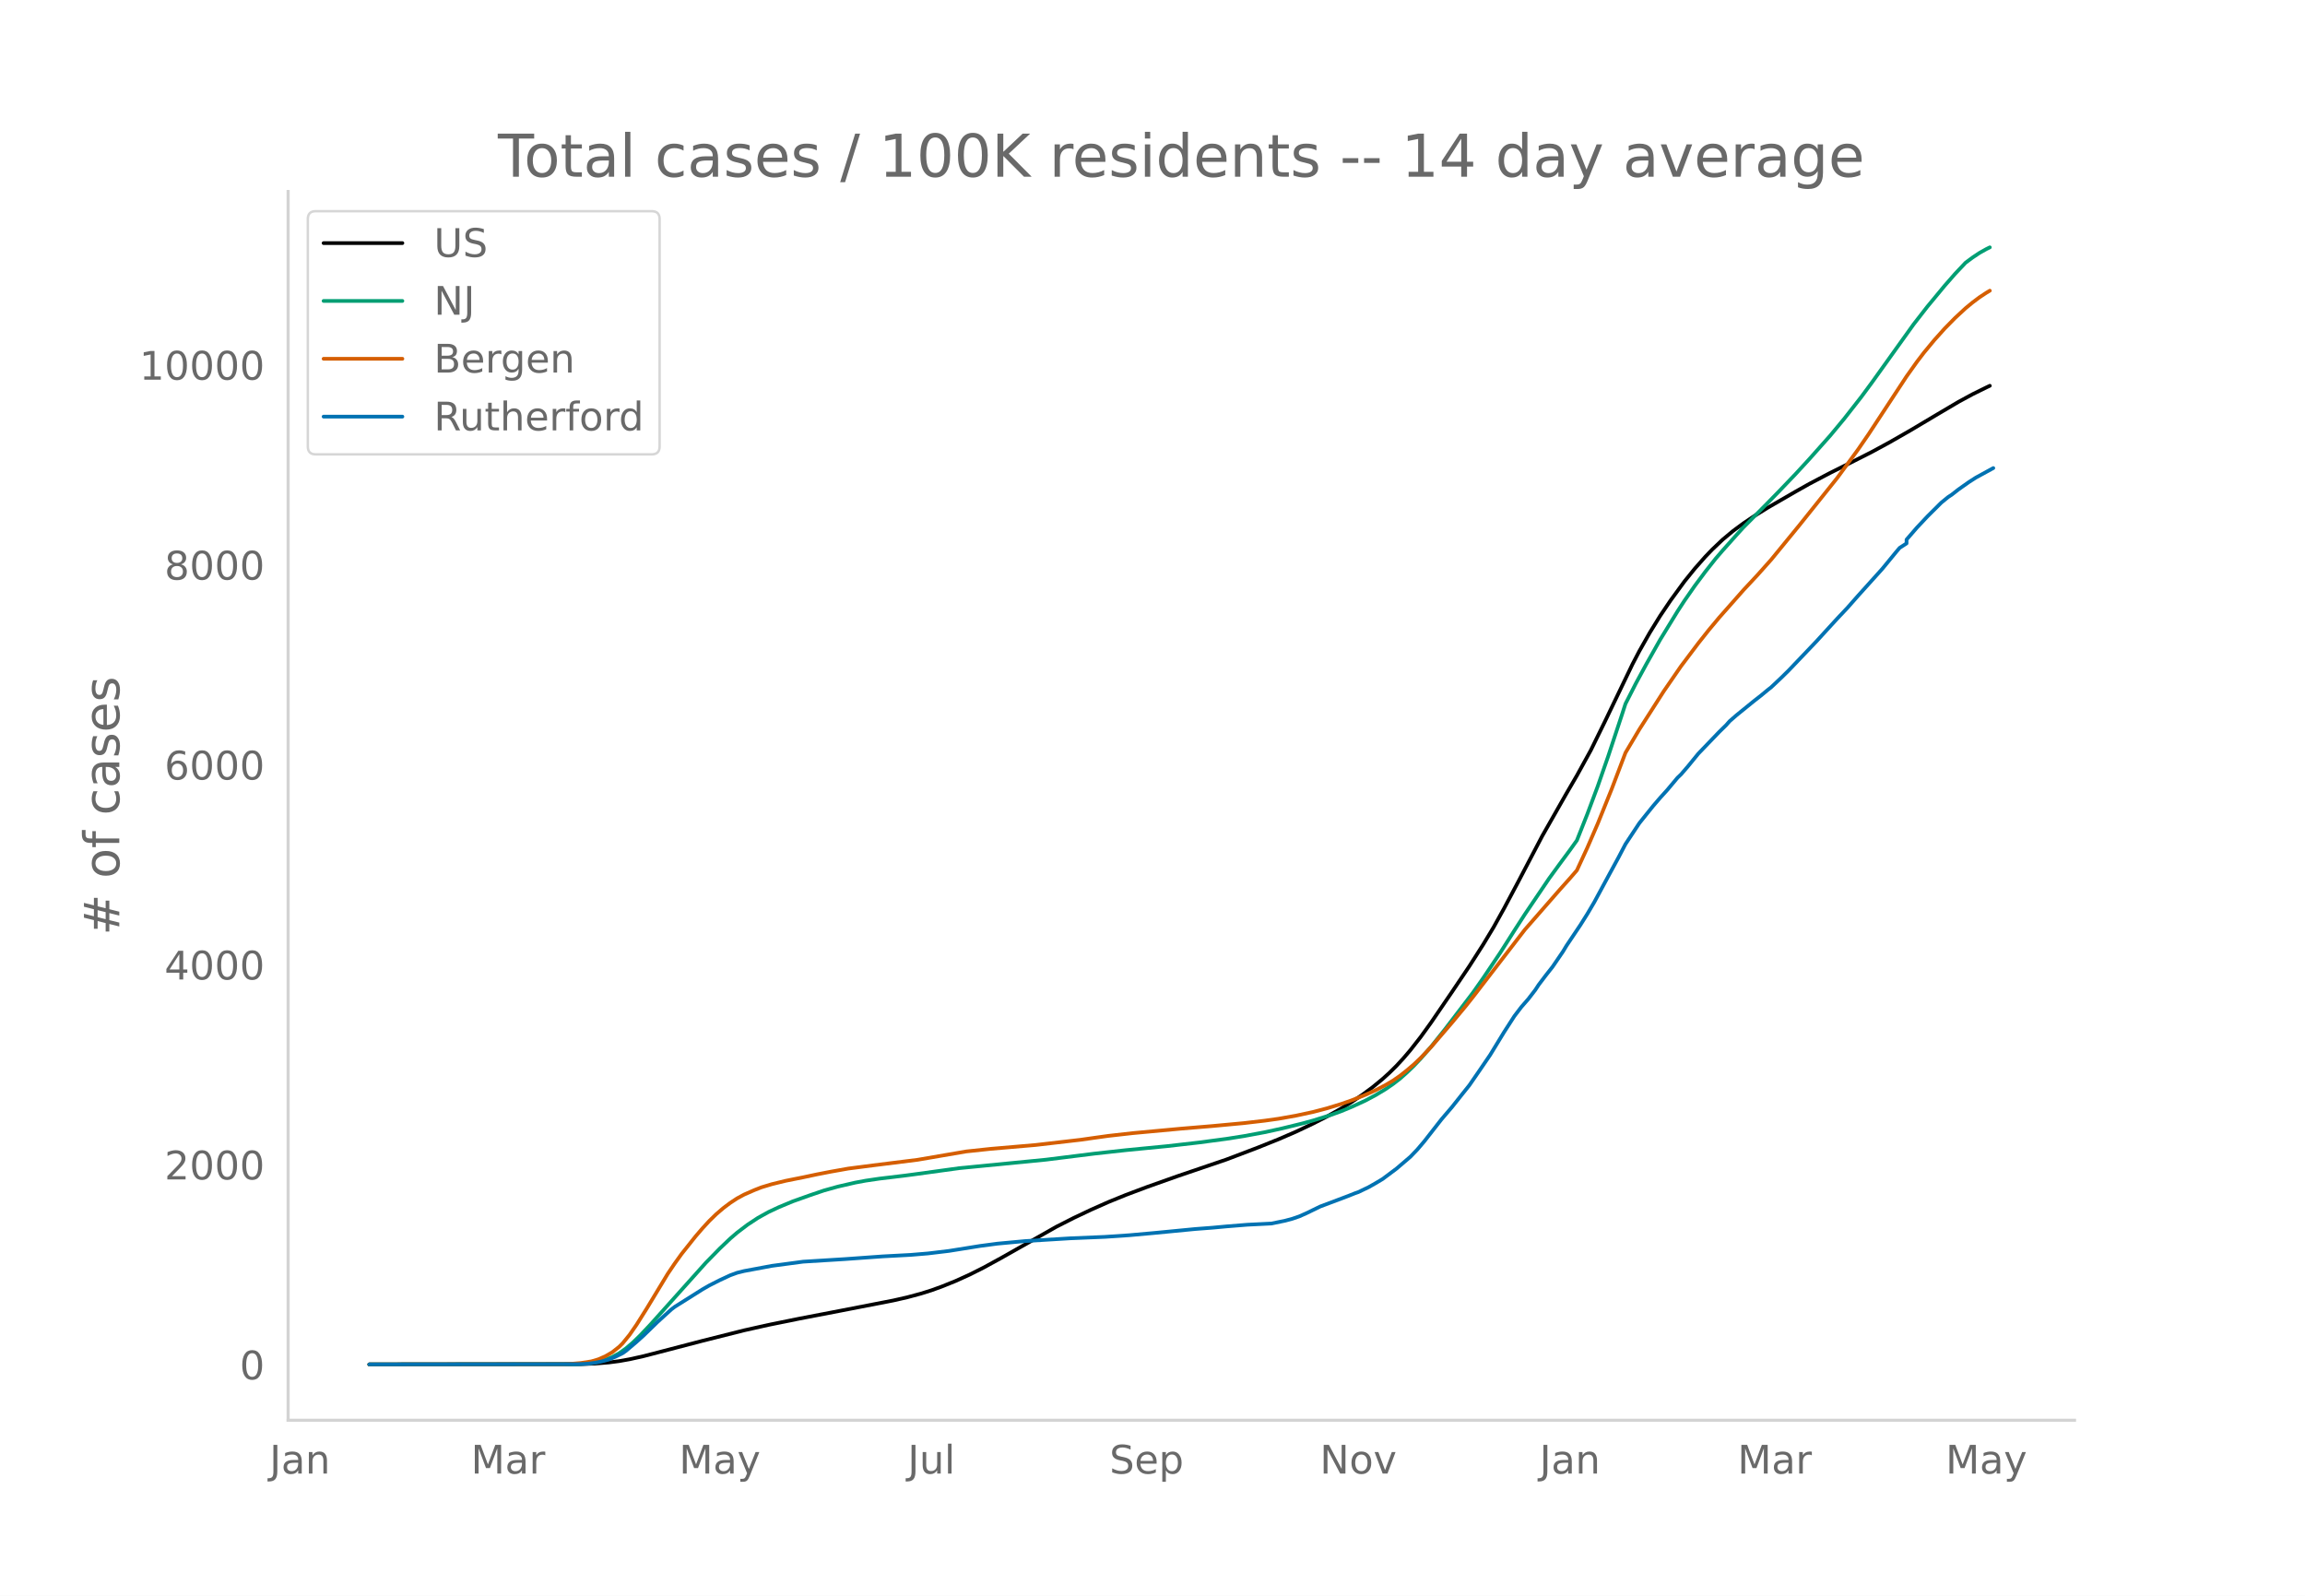
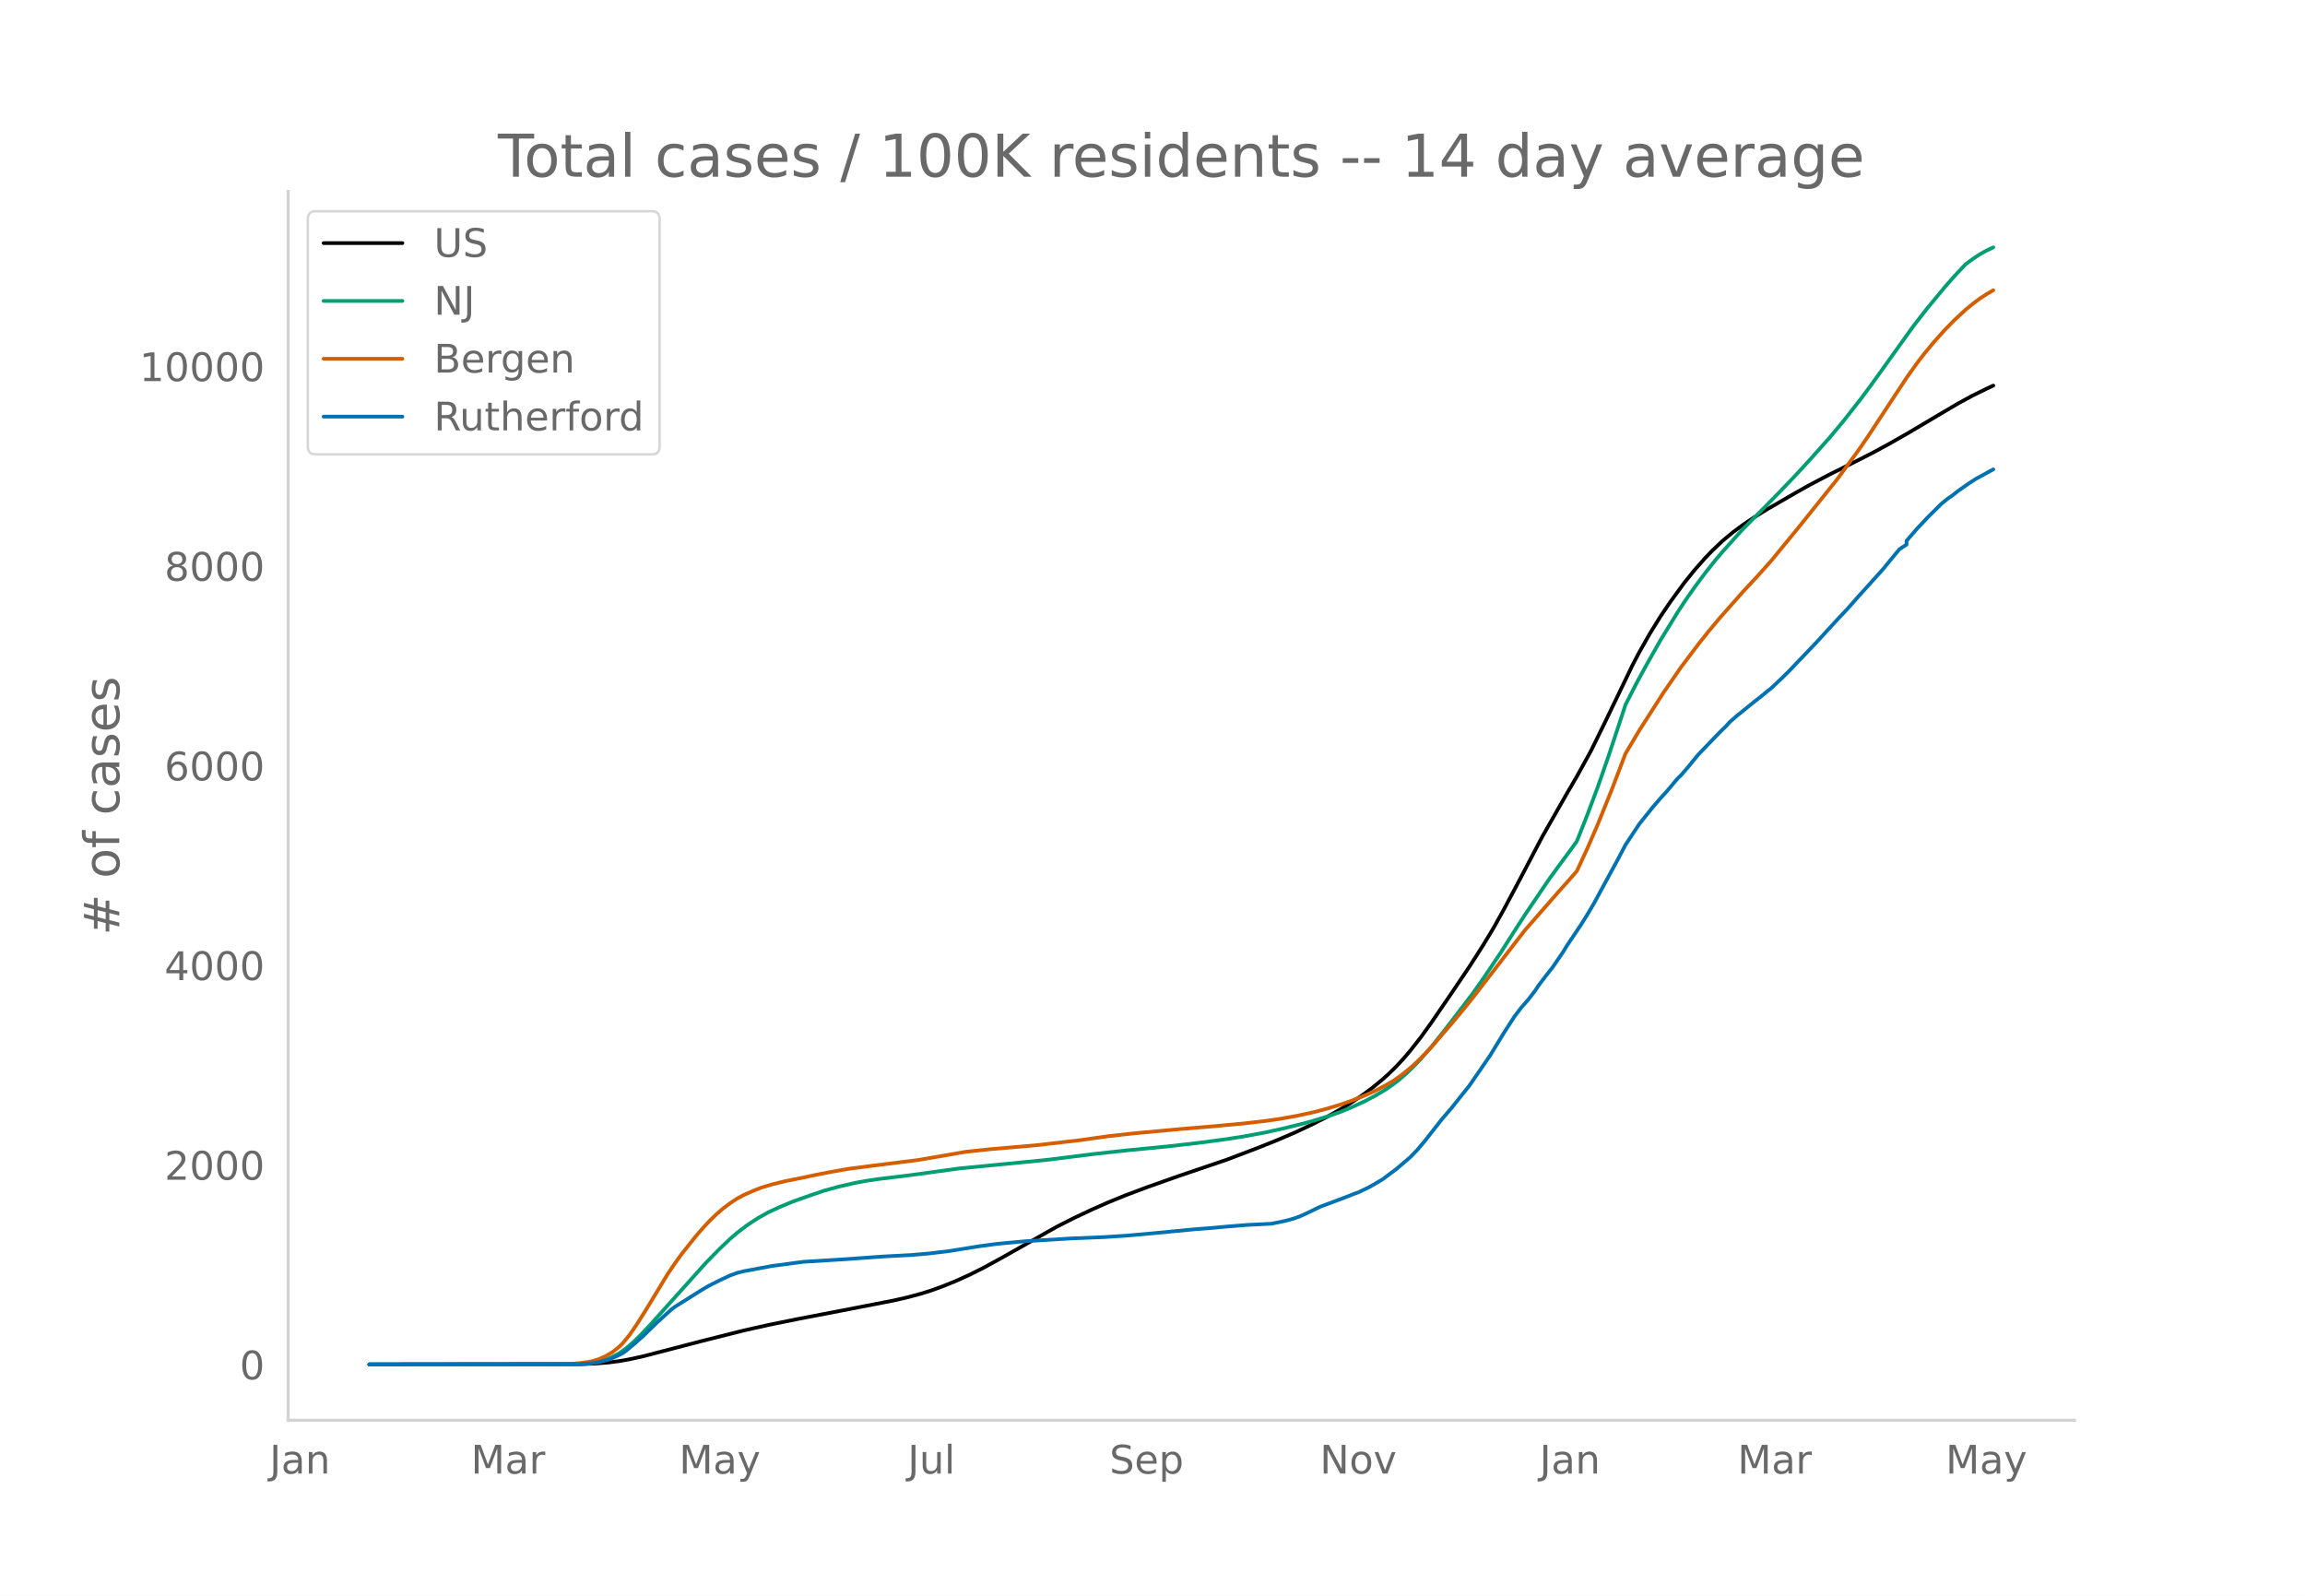
<svg xmlns="http://www.w3.org/2000/svg" xmlns:xlink="http://www.w3.org/1999/xlink" height="864" viewBox="0 0 936 648" width="1248">
  <defs>
    <style>*{stroke-linecap:butt;stroke-linejoin:round}</style>
  </defs>
  <g id="figure_1">
    <path d="M0 648h936V0H0z" style="fill:#fff" id="patch_1" />
    <g id="axes_1">
      <path d="M117 576.72h725.4V77.76H117z" style="fill:none" id="patch_2" />
-       <path clip-path="url(#p1e7349c314)" d="m149.973 554.04 85.954-.106 5.637-.218 5.636-.46 4.227-.55 4.228-.753 5.636-1.249 8.454-2.197 15.5-4.04 16.91-4.256 9.863-2.208 12.682-2.571 16.91-3.246 21.135-4.107 5.637-1.279 5.636-1.52 4.227-1.331 4.228-1.53 5.636-2.276 5.636-2.56 5.637-2.834 7.045-3.853 22.546-12.76 7.045-3.577 7.046-3.338 7.045-3.122 7.046-2.868 8.454-3.178 12.682-4.504 19.727-6.713 12.682-4.82 8.455-3.391 7.045-3.043 7.045-3.34 5.637-2.877 5.636-3.189 4.227-2.605 4.228-2.835 4.227-3.111 4.227-3.48 2.818-2.556 2.819-2.785 2.818-3.06 2.818-3.299 4.227-5.4 4.228-5.861 8.454-12.377 7.046-10.453 5.636-8.824 4.227-7.02 4.227-7.608 5.637-10.588 9.863-18.812 9.864-17.326 4.227-7.258 5.637-10.236 5.636-11.478 11.273-23.443 2.818-5.388 4.227-7.456 4.228-6.849 4.227-6.261 5.636-7.718 4.227-5.228 4.228-4.79 2.818-2.932 4.227-4.012 4.227-3.519 4.228-3.117 4.227-2.844 5.636-3.49 11.273-6.52 5.636-3.172 8.455-4.447 8.455-4.217 8.454-4.29 7.046-3.823 8.454-4.835 11.273-6.707 8.454-4.988 5.637-3.062 5.636-2.778 1.41-.666h0" style="fill:none;stroke:#000;stroke-linecap:round;stroke-width:1.5" id="line2d_1" />
-       <path clip-path="url(#p1e7349c314)" d="m149.973 554.04 83.136-.092 4.227-.198 2.819-.263 2.818-.51 2.818-.794 2.818-1.139 2.818-1.524 2.818-2.017 2.819-2.41 2.818-2.735 4.227-4.47 22.546-25.156 5.636-5.756 4.227-4.022 2.818-2.423 4.228-3.215 4.227-2.78 4.227-2.352 4.227-1.982 5.637-2.352 7.045-2.51 5.637-1.915 5.636-1.572 7.045-1.627 4.228-.785 5.636-.832 9.864-1.18 4.227-.557 18.318-2.52 35.227-3.444 19.728-2.464 12.682-1.397 16.909-1.648 12.681-1.45 11.273-1.5 7.046-1.108 8.454-1.569 7.046-1.539 8.454-2.076 4.227-1.158 7.046-2.199 4.227-1.524 4.227-1.738 5.637-2.586 4.227-2.247 4.227-2.559 2.819-1.946 2.818-2.165 2.818-2.498 2.818-2.716 2.818-2.966 4.228-4.86 5.636-7.06 11.273-14.759 4.227-6.007 7.045-10.485 5.637-8.855 4.227-6.547 9.864-14.577 4.227-5.795 4.227-5.72 2.818-3.938 4.228-10.669 4.227-11.302 4.227-12.115 5.637-17.027 1.409-4.347 4.227-8.294 4.227-7.783 5.637-9.978 7.045-11.494 2.818-4.325 4.227-6.076 4.228-5.671 4.227-5.353 2.818-3.279 5.637-6.313 2.818-3.092 8.454-8.51 5.637-5.755 7.045-7.356 5.636-6.127 8.455-9.498 5.636-6.787 7.046-9.007 4.227-5.73 16.91-23.608 5.636-7.247 7.045-8.514 4.227-4.824 4.228-4.485 2.818-2.09 2.818-1.88 2.818-1.585 1.41-.691h0" style="fill:none;stroke:#009e73;stroke-linecap:round;stroke-width:1.5" id="line2d_2" />
-       <path clip-path="url(#p1e7349c314)" d="m149.973 554.04 78.909-.085 2.818-.133 4.227-.358 4.228-.655 2.818-.834 2.818-1.227 2.818-1.632 2.818-2.228 1.41-1.407 2.818-3.461 2.818-4.07 4.227-6.723 8.455-13.975 2.818-4.168 2.818-3.92 5.636-7.084 2.818-3.284 2.819-3.06 2.818-2.737 2.818-2.419 2.818-2.12 2.818-1.847 2.819-1.526 4.227-1.852 2.818-1.103 4.227-1.277 5.637-1.373 7.045-1.409 5.636-1.198 5.637-1.098 7.045-1.251 9.864-1.28 18.318-2.29 19.727-3.384 9.864-1.051 18.318-1.574 18.318-2.121 5.637-.804 5.636-.782 9.864-1.112 19.727-1.826 12.682-1.057 12.682-1.181 8.454-.984 5.637-.786 7.045-1.25 7.045-1.518 5.637-1.479 5.636-1.729 4.227-1.461 5.637-2.258 4.227-1.905 4.227-2.215 2.819-1.667 2.818-1.949 2.818-2.226 2.818-2.39 2.818-2.694 4.228-4.443 8.454-9.83 5.636-6.802 2.819-3.548 21.136-27.421 14.09-16.13 4.228-4.73 2.818-3.25 4.228-9.153 4.227-9.767 5.636-13.975 5.637-14.833 5.636-9.49 9.864-15.425 7.045-10.221 7.046-9.36 4.227-5.33 4.227-5.065 9.864-11.171 5.636-6.045 5.636-6.32 11.273-13.761 15.5-19.37 8.455-11.527 4.227-6.143 7.045-10.724 8.455-12.875 4.227-5.939 2.818-3.69 4.228-5.11 4.227-4.713 4.227-4.303 4.228-3.913 2.818-2.321 2.818-2.121 2.818-1.856 1.41-.844h0" style="fill:none;stroke:#d55e00;stroke-linecap:round;stroke-width:1.5" id="line2d_3" />
-       <path clip-path="url(#p1e7349c314)" d="m149.973 554.04 84.545-.095 4.227-.19 2.819-.38 2.818-.555 2.818-.744 2.818-1.189 2.818-1.394 1.41-.998 4.227-3.596 2.818-2.535 5.636-5.48 5.637-5.134 1.409-1.077 11.272-7.097 2.819-1.616 4.227-2.139 4.227-1.964 2.818-1.03 2.819-.697 11.272-2.107 12.682-1.695 16.91-1.046 15.5-1.109 11.272-.602 7.045-.586 8.455-1.014 12.682-2.027 7.045-.935 11.273-1.046 18.318-1.124 14.091-.587 9.864-.665 9.863-.887 16.91-1.632 7.045-.538 5.636-.523 8.455-.681 9.863-.491 5.637-1.173 2.818-.76 2.818-.967 2.818-1.251 5.637-2.74 11.272-4.246 2.819-1.125 1.409-.491 4.227-2.028 2.818-1.6 2.818-1.68 5.637-4.213 5.636-4.816 2.818-2.931 2.818-3.311 7.046-9.014 4.227-4.943 4.227-5.323 2.819-3.517 4.227-6.13 4.227-6.195 5.636-9.236 4.228-6.558 2.818-3.691 2.818-3.232 2.818-3.66 1.41-2.138 2.818-3.723 2.818-3.58 4.227-6.195 1.41-2.344 5.635-8.397 2.819-4.483 2.818-4.784 5.636-10.424 4.227-7.779 2.819-5.386 5.636-8.523 2.818-3.517 2.818-3.501 2.819-3.28 2.818-3.104 4.227-5.038 1.41-1.347 2.817-3.263 4.228-5.18 8.454-8.793 2.818-2.756 1.41-1.6 2.818-2.456 7.045-5.719 2.818-2.202 2.818-2.329 1.41-1.109 4.227-3.992 2.818-2.772 11.273-11.818 4.227-4.626 4.227-4.61 4.227-4.483 4.228-4.8 9.863-10.947 5.637-6.86 1.409-1.663 2.818-1.822v-1.553l4.227-4.88 4.228-4.498 5.636-5.608 2.818-2.297 1.41-.92 2.817-2.201 4.228-2.979 2.818-1.806 7.045-3.85h0" style="fill:none;stroke:#0072b2;stroke-linecap:round;stroke-width:1.5" id="line2d_4" />
+       <path clip-path="url(#p345f0de4cc)" d="m149.973 554.04 85.954-.106 5.637-.218 5.636-.459 4.227-.549 4.228-.752 5.636-1.247 8.454-2.194 15.5-4.033 16.91-4.251 9.863-2.205 12.682-2.568 16.91-3.24 21.135-4.102 5.637-1.277 5.636-1.518 4.227-1.329 4.228-1.528 5.636-2.273 5.636-2.555 5.637-2.83 7.045-3.848 22.546-12.742 7.045-3.572 7.046-3.333 7.045-3.118 7.046-2.863 8.454-3.174 12.682-4.497 19.727-6.704 12.682-4.813 8.455-3.386 7.045-3.038 7.045-3.337 5.637-2.872 5.636-3.184 4.227-2.601 4.228-2.831 4.227-3.107 4.227-3.475 2.818-2.552 2.819-2.781 2.818-3.056 2.818-3.294 4.227-5.391 4.228-5.854 8.454-12.359 7.046-10.439 5.636-8.81 4.227-7.01 4.227-7.598 5.637-10.572 9.863-18.785 9.864-17.302 4.227-7.247 5.637-10.221 5.636-11.462 11.273-23.41 2.818-5.38 4.227-7.445 4.228-6.839 4.227-6.252 5.636-7.707 4.227-5.22 4.228-4.784 2.818-2.928 4.227-4.006 4.227-3.513 4.228-3.113 4.227-2.84 5.636-3.484 11.273-6.51 5.636-3.17 8.455-4.44 8.455-4.21 8.454-4.285 7.046-3.817 8.454-4.829 11.273-6.697 8.454-4.98 5.637-3.058 5.636-2.774 2.818-1.311h0" style="fill:none;stroke:#000;stroke-linecap:round;stroke-width:1.5" id="line2d_1" />
+       <path clip-path="url(#p345f0de4cc)" d="m149.973 554.04 83.136-.092 4.227-.198 2.819-.262 2.818-.509 2.818-.793 2.818-1.138 2.818-1.521 2.818-2.015 2.819-2.407 2.818-2.73 4.227-4.465 22.546-25.119 5.636-5.748 4.227-4.016 2.818-2.42 4.228-3.21 4.227-2.775 4.227-2.349 4.227-1.98 5.637-2.348 7.045-2.506 5.637-1.913 5.636-1.57 7.045-1.624 4.228-.784 5.636-.831 9.864-1.178 4.227-.556 18.318-2.516 35.227-3.44 19.728-2.46 12.682-1.395 16.909-1.646 12.681-1.448 11.273-1.498 7.046-1.106 8.454-1.566 7.046-1.537 8.454-2.074 4.227-1.156 7.046-2.196 4.227-1.521 4.227-1.736 5.637-2.582 4.227-2.245 4.227-2.554 2.819-1.944 2.818-2.162 2.818-2.494 2.818-2.712 2.818-2.962 4.228-4.854 5.636-7.05 11.273-14.736 4.227-5.999 7.045-10.47 5.637-8.842 4.227-6.538 9.864-14.556 4.227-5.787 4.227-5.711 2.818-3.932 4.228-10.654 4.227-11.287 4.227-12.097 5.637-17.003 1.409-4.34 4.227-8.283 4.227-7.772 5.637-9.963 7.045-11.478 2.818-4.318 4.227-6.068 4.228-5.663 4.227-5.345 2.818-3.274 5.637-6.304 2.818-3.087 8.454-8.498 5.637-5.747 7.045-7.345 5.636-6.118 8.455-9.486 5.636-6.776 7.046-8.995 4.227-5.72 16.91-23.576 5.636-7.236 7.045-8.501 4.227-4.818 4.228-4.479 2.818-2.087 2.818-1.877 2.818-1.583 2.818-1.34h0" style="fill:none;stroke:#009e73;stroke-linecap:round;stroke-width:1.5" id="line2d_2" />
+       <path clip-path="url(#p345f0de4cc)" d="m149.973 554.04 78.909-.085 2.818-.133 4.227-.357 4.228-.654 2.818-.833 2.818-1.225 2.818-1.63 2.818-2.224 1.41-1.405 2.818-3.457 2.818-4.064 4.227-6.714 8.455-13.955 2.818-4.162 2.818-3.914 5.636-7.074 2.818-3.279 2.819-3.055 2.818-2.733 2.818-2.416 2.818-2.117 2.818-1.845 2.819-1.523 4.227-1.85 2.818-1.1 4.227-1.276 5.637-1.37 7.045-1.408 5.636-1.196 5.637-1.096 7.045-1.25 9.864-1.278 18.318-2.287 19.727-3.38 9.864-1.049 18.318-1.571 18.318-2.118 5.637-.803 5.636-.78 9.864-1.111 19.727-1.823 12.682-1.057 12.682-1.179 8.454-.982 5.637-.785 7.045-1.249 7.045-1.515 5.637-1.477 5.636-1.726 4.227-1.46 5.637-2.254 4.227-1.903 4.227-2.212 2.819-1.664 2.818-1.946 2.818-2.223 2.818-2.387 2.818-2.689 4.228-4.438 8.454-9.815 5.636-6.793 2.819-3.542 21.136-27.382 14.09-16.107 4.228-4.722 2.818-3.245 4.228-9.141 4.227-9.753 5.636-13.955 5.637-14.812 5.636-9.475 9.864-15.404 7.045-10.207 7.046-9.345 4.227-5.323 4.227-5.058 9.864-11.155 5.636-6.036 5.636-6.311 11.273-13.742 15.5-19.34 8.455-11.513 4.227-6.134 7.045-10.708 8.455-12.857 4.227-5.93 2.818-3.685 4.228-5.103 4.227-4.706 4.227-4.297 4.228-3.907 2.818-2.318 2.818-2.118 2.818-1.852 2.818-1.66h0" style="fill:none;stroke:#d55e00;stroke-linecap:round;stroke-width:1.5" id="line2d_3" />
+       <path clip-path="url(#p345f0de4cc)" d="m149.973 554.04 84.545-.095 4.227-.19 2.819-.38 2.818-.553 2.818-.744 2.818-1.186 2.818-1.392 1.41-.997 4.227-3.59 2.818-2.532 5.636-5.473 5.637-5.126 1.409-1.075 11.272-7.087 2.819-1.614 4.227-2.136 4.227-1.961 2.818-1.029 2.819-.696 11.272-2.104 12.682-1.692 16.91-1.044 15.5-1.108 11.272-.6 7.045-.586 8.455-1.012 12.682-2.025 7.045-.934 11.273-1.044 18.318-1.123 14.091-.585 9.864-.665 9.863-.886 16.91-1.629 7.045-.538 5.636-.522 8.455-.68 9.863-.49 5.637-1.171 2.818-.76 2.818-.964 2.818-1.25 5.637-2.737 11.272-4.24 2.819-1.123 1.409-.49 4.227-2.025 2.818-1.598 2.818-1.676 5.637-4.208 5.636-4.81 2.818-2.926 2.818-3.306 7.046-9.001 4.227-4.936 4.227-5.315 2.819-3.512 4.227-6.122 4.227-6.186 5.636-9.222 4.228-6.55 2.818-3.685 2.818-3.227 2.818-3.655 1.41-2.135 2.818-3.718 2.818-3.575 4.227-6.185 1.41-2.342 5.635-8.384 2.819-4.477 2.818-4.777 5.636-10.41 4.227-7.766 2.819-5.379 5.636-8.51 2.818-3.513 2.818-3.496 2.819-3.274 2.818-3.1 4.227-5.031 1.41-1.345 2.817-3.259 4.228-5.173 8.454-8.78 2.818-2.752 1.41-1.598 2.818-2.452 7.045-5.71 2.818-2.2 2.818-2.325 1.41-1.107 4.227-3.987 2.818-2.768 11.273-11.801 4.227-4.62 4.227-4.603 4.227-4.477 4.228-4.793 9.863-10.931 5.637-6.85 1.409-1.66 2.818-1.82v-1.55l4.227-4.873 4.228-4.492 5.636-5.6 2.818-2.294 1.41-.918 2.817-2.199 4.228-2.974 2.818-1.803 7.045-3.844h0" style="fill:none;stroke:#0072b2;stroke-linecap:round;stroke-width:1.5" id="line2d_4" />
      <path d="M117 576.72V77.76" style="fill:none;stroke:#d3d3d3;stroke-linecap:square;stroke-linejoin:miter;stroke-width:1.25" id="patch_3" />
      <path d="M117 576.72h725.4" style="fill:none;stroke:#d3d3d3;stroke-linecap:square;stroke-linejoin:miter;stroke-width:1.25" id="patch_4" />
      <g id="matplotlib.axis_1">
        <g id="xtick_1">
          <g style="fill:#696969" transform="matrix(.16 0 0 -.16 109.458 598.378)" id="text_1">
            <defs>
              <path d="M9.813 72.906h9.859V5.078q0-13.187-5-19.14-5-5.954-16.094-5.954h-3.75v8.297h3.078q6.531 0 9.219 3.672Q9.813-4.39 9.813 5.078z" id="DejaVuSans-74" />
              <path d="M34.281 27.484q-10.89 0-15.093-2.484-4.204-2.484-4.204-8.5 0-4.781 3.157-7.594 3.156-2.797 8.562-2.797 7.485 0 12 5.297 4.516 5.297 4.516 14.078v2zm17.922 3.72V0H43.22v8.297Q40.14 3.328 35.547.953q-4.594-2.375-11.234-2.375-8.391 0-13.36 4.719Q6 8.016 6 15.922q0 9.219 6.172 13.906 6.187 4.688 18.437 4.688h12.61v.89q0 6.203-4.078 9.594-4.078 3.39-11.453 3.39-4.688 0-9.141-1.124-4.438-1.125-8.531-3.375v8.312q4.921 1.906 9.562 2.844 4.64.953 9.031.953 11.875 0 17.735-6.156 5.86-6.14 5.86-18.64z" id="DejaVuSans-97" />
              <path d="M54.89 33.016V0h-8.984v32.719q0 7.765-3.031 11.61-3.031 3.858-9.078 3.858-7.281 0-11.484-4.64-4.204-4.625-4.204-12.64V0H9.08v54.688h9.03v-8.5q3.235 4.937 7.594 7.374Q30.078 56 35.797 56q9.422 0 14.25-5.828 4.844-5.828 4.844-17.156z" id="DejaVuSans-110" />
            </defs>
            <use xlink:href="#DejaVuSans-74" />
            <use x="29.492" xlink:href="#DejaVuSans-97" />
            <use x="90.771" xlink:href="#DejaVuSans-110" />
          </g>
        </g>
        <g id="xtick_2">
          <g style="fill:#696969" transform="matrix(.16 0 0 -.16 191.243 598.378)" id="text_2">
            <defs>
              <path d="M9.813 72.906h14.703l18.593-49.61 18.703 49.61h14.704V0H66.89v64.016l-18.797-50h-9.907l-18.796 50V0H9.813z" id="DejaVuSans-77" />
              <path d="M41.11 46.297q-1.516.875-3.297 1.281Q36.03 48 33.89 48q-7.625 0-11.703-4.953-4.079-4.953-4.079-14.234V0H9.08v54.688h9.03v-8.5q2.844 4.984 7.375 7.39Q30.031 56 36.531 56q.922 0 2.047-.125 1.125-.11 2.484-.36z" id="DejaVuSans-114" />
            </defs>
            <use xlink:href="#DejaVuSans-77" />
            <use x="86.279" xlink:href="#DejaVuSans-97" />
            <use x="147.559" xlink:href="#DejaVuSans-114" />
          </g>
        </g>
        <g id="xtick_3">
          <g style="fill:#696969" transform="matrix(.16 0 0 -.16 275.75 598.378)" id="text_3">
            <defs>
              <path d="M32.172-5.078q-3.797-9.766-7.422-12.735-3.61-2.984-9.656-2.984H7.906v7.516h5.282q3.703 0 5.75 1.765Q21-9.766 23.483-3.219l1.61 4.094-22.11 53.813H12.5l17.094-42.766 17.093 42.766h9.516z" id="DejaVuSans-121" />
            </defs>
            <use xlink:href="#DejaVuSans-77" />
            <use x="86.279" xlink:href="#DejaVuSans-97" />
            <use x="147.559" xlink:href="#DejaVuSans-121" />
          </g>
        </g>
        <g id="xtick_4">
          <g style="fill:#696969" transform="matrix(.16 0 0 -.16 368.593 598.378)" id="text_4">
            <defs>
              <path d="M8.5 21.578v33.11h8.984V21.922q0-7.766 3.016-11.656 3.031-3.875 9.094-3.875 7.265 0 11.484 4.64 4.234 4.64 4.234 12.656v31h8.985V0h-8.984v8.406Q42.047 3.422 37.718 1q-4.313-2.422-10.032-2.422-9.421 0-14.312 5.86Q8.5 10.296 8.5 21.578zM31.11 56z" id="DejaVuSans-117" />
              <path d="M9.422 75.984h8.984V0H9.422z" id="DejaVuSans-108" />
            </defs>
            <use xlink:href="#DejaVuSans-74" />
            <use x="29.492" xlink:href="#DejaVuSans-117" />
            <use x="92.871" xlink:href="#DejaVuSans-108" />
          </g>
        </g>
        <g id="xtick_5">
          <g style="fill:#696969" transform="matrix(.16 0 0 -.16 450.53 598.378)" id="text_5">
            <defs>
              <path d="M53.516 70.516V60.89q-5.61 2.687-10.594 4-4.984 1.328-9.625 1.328-8.047 0-12.422-3.125t-4.375-8.89q0-4.845 2.906-7.313 2.907-2.453 11.016-3.97l5.953-1.218q11.031-2.11 16.281-7.406 5.25-5.297 5.25-14.172 0-10.61-7.11-16.078-7.093-5.469-20.812-5.469-5.172 0-11.015 1.172Q13.14.922 6.89 3.219v10.156q6-3.36 11.765-5.078 5.766-1.703 11.328-1.703 8.438 0 13.032 3.312 4.593 3.328 4.593 9.485 0 5.359-3.297 8.39-3.296 3.032-10.812 4.547L27.484 33.5q-11.03 2.188-15.968 6.875-4.922 4.688-4.922 13.047 0 9.672 6.812 15.234 6.813 5.563 18.766 5.563 5.14 0 10.453-.938 5.328-.922 10.89-2.765z" id="DejaVuSans-83" />
              <path d="M56.203 29.594v-4.39H14.891q.593-9.282 5.593-14.142 5-4.859 13.938-4.859 5.172 0 10.031 1.266 4.86 1.265 9.656 3.812v-8.5Q49.266.734 44.187-.344 39.11-1.422 33.892-1.422q-13.094 0-20.735 7.61-7.64 7.625-7.64 20.625 0 13.421 7.25 21.296Q20.016 56 32.328 56q11.031 0 17.453-7.11 6.422-7.093 6.422-19.296zm-8.984 2.64q-.094 7.36-4.125 11.75-4.032 4.407-10.672 4.407-7.516 0-12.031-4.25-4.516-4.25-5.203-11.97z" id="DejaVuSans-101" />
              <path d="M18.11 8.203v-29H9.077v75.484h9.031v-8.296q2.844 4.875 7.157 7.234Q29.594 56 35.594 56q9.968 0 16.187-7.906 6.235-7.907 6.235-20.797T51.78 6.484q-6.218-7.906-16.187-7.906-6 0-10.328 2.375-4.313 2.375-7.157 7.25zm30.578 19.094q0 9.906-4.079 15.547-4.078 5.64-11.203 5.64-7.14 0-11.218-5.64-4.079-5.64-4.079-15.547 0-9.906 4.078-15.547 4.079-5.64 11.22-5.64 7.124 0 11.202 5.64t4.078 15.547z" id="DejaVuSans-112" />
            </defs>
            <use xlink:href="#DejaVuSans-83" />
            <use x="63.477" xlink:href="#DejaVuSans-101" />
            <use x="125" xlink:href="#DejaVuSans-112" />
          </g>
        </g>
        <g id="xtick_6">
          <g style="fill:#696969" transform="matrix(.16 0 0 -.16 535.949 598.378)" id="text_6">
            <defs>
              <path d="M9.813 72.906h13.28l32.329-60.984v60.984h9.562V0h-13.28L19.39 60.984V0H9.813z" id="DejaVuSans-78" />
              <path d="M30.61 48.39q-7.22 0-11.422-5.64-4.204-5.64-4.204-15.453 0-9.813 4.172-15.453 4.188-5.64 11.453-5.64 7.188 0 11.375 5.655 4.203 5.672 4.203 15.438 0 9.719-4.203 15.406-4.187 5.688-11.375 5.688zm0 7.61q11.718 0 18.406-7.625 6.703-7.61 6.703-21.078 0-13.422-6.703-21.078-6.688-7.64-18.407-7.64-11.765 0-18.437 7.64-6.656 7.656-6.656 21.078 0 13.469 6.656 21.078Q18.844 56 30.609 56z" id="DejaVuSans-111" />
              <path d="M2.984 54.688H12.5L29.594 8.797l17.093 45.89h9.516L35.687 0H23.485z" id="DejaVuSans-118" />
            </defs>
            <use xlink:href="#DejaVuSans-78" />
            <use x="74.805" xlink:href="#DejaVuSans-111" />
            <use x="135.986" xlink:href="#DejaVuSans-118" />
          </g>
        </g>
        <g id="xtick_7">
          <g style="fill:#696969" transform="matrix(.16 0 0 -.16 625.186 598.378)" id="text_7">
            <use xlink:href="#DejaVuSans-74" />
            <use x="29.492" xlink:href="#DejaVuSans-97" />
            <use x="90.771" xlink:href="#DejaVuSans-110" />
          </g>
        </g>
        <g id="xtick_8">
          <g style="fill:#696969" transform="matrix(.16 0 0 -.16 705.56 598.378)" id="text_8">
            <use xlink:href="#DejaVuSans-77" />
            <use x="86.279" xlink:href="#DejaVuSans-97" />
            <use x="147.559" xlink:href="#DejaVuSans-114" />
          </g>
        </g>
        <g id="xtick_9">
          <g style="fill:#696969" transform="matrix(.16 0 0 -.16 790.07 598.378)" id="text_9">
            <use xlink:href="#DejaVuSans-77" />
            <use x="86.279" xlink:href="#DejaVuSans-97" />
            <use x="147.559" xlink:href="#DejaVuSans-121" />
          </g>
        </g>
      </g>
      <g id="matplotlib.axis_2">
        <g id="ytick_1">
          <g style="fill:#696969" transform="matrix(.16 0 0 -.16 97.32 560.119)" id="text_10">
            <defs>
              <path d="M31.781 66.406q-7.61 0-11.453-7.5Q16.5 51.422 16.5 36.375q0-14.984 3.828-22.484 3.844-7.5 11.453-7.5 7.672 0 11.5 7.5 3.844 7.5 3.844 22.484 0 15.047-3.844 22.531-3.828 7.5-11.5 7.5zm0 7.813q12.266 0 18.735-9.703 6.468-9.688 6.468-28.141 0-18.406-6.468-28.11-6.47-9.687-18.735-9.687-12.25 0-18.718 9.688-6.47 9.703-6.47 28.109 0 18.453 6.47 28.14Q19.53 74.22 31.78 74.22z" id="DejaVuSans-48" />
            </defs>
            <use xlink:href="#DejaVuSans-48" />
          </g>
        </g>
        <g id="ytick_2">
-           <g style="fill:#696969" transform="matrix(.16 0 0 -.16 66.78 478.931)" id="text_11">
+           <g style="fill:#696969" transform="matrix(.16 0 0 -.16 66.78 479.047)" id="text_11">
            <defs>
              <path d="M19.188 8.297h34.421V0H7.33v8.297q5.609 5.812 15.296 15.594 9.703 9.797 12.188 12.64 4.734 5.313 6.609 9 1.89 3.688 1.89 7.25 0 5.813-4.078 9.469-4.078 3.672-10.625 3.672-4.64 0-9.797-1.61-5.14-1.609-11-4.89v9.969Q13.767 71.78 18.938 73q5.188 1.219 9.485 1.219 11.328 0 18.062-5.672 6.735-5.656 6.735-15.125 0-4.5-1.688-8.531-1.672-4.016-6.125-9.485-1.218-1.422-7.765-8.187-6.532-6.766-18.453-18.922z" id="DejaVuSans-50" />
            </defs>
            <use xlink:href="#DejaVuSans-50" />
            <use x="63.623" xlink:href="#DejaVuSans-48" />
            <use x="127.246" xlink:href="#DejaVuSans-48" />
            <use x="190.869" xlink:href="#DejaVuSans-48" />
          </g>
        </g>
        <g id="ytick_3">
-           <g style="fill:#696969" transform="matrix(.16 0 0 -.16 66.78 397.743)" id="text_12">
+           <g style="fill:#696969" transform="matrix(.16 0 0 -.16 66.78 397.976)" id="text_12">
            <defs>
              <path d="M37.797 64.313 12.89 25.39h24.906zm-2.594 8.593H47.61V25.391h10.407v-8.203H47.609V0h-9.812v17.188H4.89v9.515z" id="DejaVuSans-52" />
            </defs>
            <use xlink:href="#DejaVuSans-52" />
            <use x="63.623" xlink:href="#DejaVuSans-48" />
            <use x="127.246" xlink:href="#DejaVuSans-48" />
            <use x="190.869" xlink:href="#DejaVuSans-48" />
          </g>
        </g>
        <g id="ytick_4">
-           <g style="fill:#696969" transform="matrix(.16 0 0 -.16 66.78 316.555)" id="text_13">
+           <g style="fill:#696969" transform="matrix(.16 0 0 -.16 66.78 316.905)" id="text_13">
            <defs>
              <path d="M33.016 40.375q-6.641 0-10.532-4.547-3.875-4.531-3.875-12.437 0-7.86 3.875-12.438 3.891-4.562 10.532-4.562 6.64 0 10.515 4.562 3.875 4.578 3.875 12.438 0 7.906-3.875 12.437-3.875 4.547-10.515 4.547zm19.578 30.922v-8.984q-3.719 1.75-7.5 2.671-3.782.938-7.5.938-9.766 0-14.922-6.594-5.14-6.594-5.875-19.922 2.875 4.25 7.219 6.516 4.359 2.266 9.578 2.266 10.984 0 17.36-6.672 6.374-6.657 6.374-18.125 0-11.235-6.64-18.032-6.641-6.78-17.672-6.78-12.657 0-19.344 9.687-6.688 9.703-6.688 28.109 0 17.281 8.204 27.563 8.203 10.28 22.015 10.28 3.719 0 7.5-.734t7.89-2.187z" id="DejaVuSans-54" />
            </defs>
            <use xlink:href="#DejaVuSans-54" />
            <use x="63.623" xlink:href="#DejaVuSans-48" />
            <use x="127.246" xlink:href="#DejaVuSans-48" />
            <use x="190.869" xlink:href="#DejaVuSans-48" />
          </g>
        </g>
        <g id="ytick_5">
-           <g style="fill:#696969" transform="matrix(.16 0 0 -.16 66.78 235.368)" id="text_14">
+           <g style="fill:#696969" transform="matrix(.16 0 0 -.16 66.78 235.833)" id="text_14">
            <defs>
              <path d="M31.781 34.625q-7.031 0-11.062-3.766-4.016-3.765-4.016-10.343 0-6.594 4.016-10.36Q24.75 6.391 31.78 6.391q7.032 0 11.078 3.78 4.063 3.798 4.063 10.345 0 6.578-4.031 10.343-4.016 3.766-11.11 3.766zm-9.86 4.188q-6.343 1.562-9.89 5.906Q8.5 49.079 8.5 55.329q0 8.733 6.219 13.812 6.234 5.078 17.062 5.078 10.89 0 17.094-5.078 6.203-5.079 6.203-13.813 0-6.25-3.547-10.61-3.531-4.343-9.828-5.906 7.125-1.656 11.094-6.5 3.984-4.828 3.984-11.796 0-10.61-6.468-16.282-6.47-5.656-18.532-5.656-12.047 0-18.531 5.656-6.469 5.672-6.469 16.282 0 6.968 4 11.797 4.016 4.843 11.14 6.5zM18.314 54.39q0-5.657 3.53-8.828 3.548-3.172 9.938-3.172 6.36 0 9.938 3.172 3.593 3.171 3.593 8.828 0 5.672-3.593 8.843-3.578 3.172-9.938 3.172-6.39 0-9.937-3.172-3.532-3.172-3.532-8.843z" id="DejaVuSans-56" />
            </defs>
            <use xlink:href="#DejaVuSans-56" />
            <use x="63.623" xlink:href="#DejaVuSans-48" />
            <use x="127.246" xlink:href="#DejaVuSans-48" />
            <use x="190.869" xlink:href="#DejaVuSans-48" />
          </g>
        </g>
        <g id="ytick_6">
-           <g style="fill:#696969" transform="matrix(.16 0 0 -.16 56.6 154.18)" id="text_15">
+           <g style="fill:#696969" transform="matrix(.16 0 0 -.16 56.6 154.762)" id="text_15">
            <defs>
              <path d="M12.406 8.297h16.11v55.625l-17.532-3.516v8.985l17.438 3.515h9.86V8.296H54.39V0H12.406z" id="DejaVuSans-49" />
            </defs>
            <use xlink:href="#DejaVuSans-49" />
            <use x="63.623" xlink:href="#DejaVuSans-48" />
            <use x="127.246" xlink:href="#DejaVuSans-48" />
            <use x="190.869" xlink:href="#DejaVuSans-48" />
            <use x="254.492" xlink:href="#DejaVuSans-48" />
          </g>
        </g>
        <g style="fill:#696969" transform="matrix(0 -.2 -.2 0 48.44 379.813)" id="text_16">
          <defs>
            <path d="M51.125 44H36.922l-4.11-16.313h14.313zm-7.328 27.781-5.078-20.265h14.265L58.11 71.78h7.813L60.89 51.516h15.234V44h-17.14l-4-16.313h15.53V20.22H53.079L48 0h-7.813l5.032 20.219H30.906L25.875 0h-7.86l5.079 20.219H7.719v7.468h17.187L29 44H13.281v7.516h17.625l4.985 20.265z" id="DejaVuSans-35" />
            <path d="M37.11 75.984V68.5h-8.594q-4.828 0-6.72-1.953-1.874-1.953-1.874-7.031v-4.828h14.797v-6.985H19.922V0H10.89v47.703H2.297v6.984h8.594V58.5q0 9.125 4.25 13.297 4.25 4.187 13.468 4.187z" id="DejaVuSans-102" />
            <path d="M48.781 52.594v-8.407q-3.812 2.11-7.64 3.157-3.828 1.047-7.735 1.047-8.75 0-13.593-5.547-4.829-5.532-4.829-15.547 0-10.016 4.829-15.563 4.843-5.53 13.593-5.53 3.907 0 7.735 1.046 3.828 1.047 7.64 3.156V2.094Q45.016.344 40.984-.531q-4.015-.89-8.562-.89-12.36 0-19.64 7.765-7.266 7.765-7.266 20.953 0 13.375 7.343 21.031Q20.22 56 33.016 56q4.14 0 8.093-.86 3.953-.843 7.672-2.546z" id="DejaVuSans-99" />
            <path d="M44.281 53.078v-8.5q-3.797 1.953-7.906 2.922-4.094.984-8.5.984-6.688 0-10.031-2.047-3.344-2.046-3.344-6.156 0-3.125 2.39-4.906 2.391-1.781 9.626-3.39l3.078-.688q9.562-2.047 13.593-5.781 4.032-3.735 4.032-10.422 0-7.625-6.032-12.078-6.03-4.438-16.578-4.438-4.39 0-9.156.86Q10.688.296 5.422 2v9.281q4.984-2.594 9.812-3.89 4.829-1.282 9.579-1.282 6.343 0 9.75 2.172 3.421 2.172 3.421 6.125 0 3.656-2.468 5.61-2.453 1.953-10.813 3.765l-3.125.735q-8.344 1.75-12.062 5.39-3.704 3.64-3.704 9.985 0 7.718 5.47 11.906Q16.75 56 26.811 56q4.97 0 9.36-.734 4.406-.72 8.11-2.188z" id="DejaVuSans-115" />
          </defs>
          <use xlink:href="#DejaVuSans-35" />
          <use x="83.789" xlink:href="#DejaVuSans-32" />
          <use x="115.576" xlink:href="#DejaVuSans-111" />
          <use x="176.758" xlink:href="#DejaVuSans-102" />
          <use x="211.963" xlink:href="#DejaVuSans-32" />
          <use x="243.75" xlink:href="#DejaVuSans-99" />
          <use x="298.73" xlink:href="#DejaVuSans-97" />
          <use x="360.01" xlink:href="#DejaVuSans-115" />
          <use x="412.109" xlink:href="#DejaVuSans-101" />
          <use x="473.633" xlink:href="#DejaVuSans-115" />
        </g>
      </g>
      <g style="fill:#696969" transform="matrix(.24 0 0 -.24 202.185 71.76)" id="text_17">
        <defs>
          <path d="M-.297 72.906h61.672v-8.312H35.5V0h-9.906v64.594H-.296z" id="DejaVuSans-84" />
          <path d="M18.313 70.219V54.688h18.5v-6.985h-18.5V18.016q0-6.688 1.828-8.594 1.828-1.906 7.453-1.906h9.218V0h-9.218q-10.407 0-14.36 3.875-3.953 3.89-3.953 14.14v29.688H2.687v6.984h6.594V70.22z" id="DejaVuSans-116" />
          <path d="M25.39 72.906h8.297L8.297-9.28H0z" id="DejaVuSans-47" />
          <path d="M9.813 72.906h9.859V42.094L52.39 72.906h12.703L28.906 38.922 67.672 0H54.688L19.672 35.11V0h-9.86z" id="DejaVuSans-75" />
          <path d="M9.422 54.688h8.984V0H9.422zm0 21.296h8.984v-11.39H9.422z" id="DejaVuSans-105" />
          <path d="M45.406 46.39v29.594h8.985V0h-8.985v8.203Q42.578 3.328 38.25.953q-4.313-2.375-10.375-2.375-9.906 0-16.14 7.906-6.22 7.922-6.22 20.813 0 12.89 6.22 20.797Q17.968 56 27.874 56q6.063 0 10.375-2.375 4.328-2.36 7.156-7.234zm-30.61-19.093q0-9.906 4.079-15.547 4.078-5.64 11.203-5.64 7.125 0 11.219 5.64 4.11 5.64 4.11 15.547 0 9.906-4.11 15.547-4.094 5.64-11.219 5.64-7.125 0-11.203-5.64-4.078-5.64-4.078-15.547z" id="DejaVuSans-100" />
          <path d="M4.89 31.39h26.313v-8H4.891z" id="DejaVuSans-45" />
          <path d="M45.406 27.984q0 9.766-4.031 15.125-4.016 5.375-11.297 5.375-7.219 0-11.25-5.375-4.031-5.359-4.031-15.125 0-9.718 4.031-15.093t11.25-5.375q7.281 0 11.297 5.375 4.031 5.375 4.031 15.093zm8.985-21.203q0-13.953-6.203-20.765Q42-20.797 29.203-20.797q-4.734 0-8.937.703-4.203.703-8.157 2.172v8.735q3.954-2.141 7.813-3.157 3.86-1.031 7.86-1.031 8.843 0 13.234 4.61 4.39 4.609 4.39 13.937v4.453q-2.781-4.844-7.125-7.234Q33.938 0 27.875 0 17.828 0 11.672 7.656q-6.156 7.672-6.156 20.328 0 12.688 6.156 20.344Q17.828 56 27.875 56q6.063 0 10.406-2.39 4.344-2.391 7.125-7.22v8.297h8.985z" id="DejaVuSans-103" />
        </defs>
        <use xlink:href="#DejaVuSans-84" />
        <use x="44.084" xlink:href="#DejaVuSans-111" />
        <use x="105.266" xlink:href="#DejaVuSans-116" />
        <use x="144.475" xlink:href="#DejaVuSans-97" />
        <use x="205.754" xlink:href="#DejaVuSans-108" />
        <use x="233.537" xlink:href="#DejaVuSans-32" />
        <use x="265.324" xlink:href="#DejaVuSans-99" />
        <use x="320.305" xlink:href="#DejaVuSans-97" />
        <use x="381.584" xlink:href="#DejaVuSans-115" />
        <use x="433.684" xlink:href="#DejaVuSans-101" />
        <use x="495.207" xlink:href="#DejaVuSans-115" />
        <use x="547.307" xlink:href="#DejaVuSans-32" />
        <use x="579.094" xlink:href="#DejaVuSans-47" />
        <use x="612.785" xlink:href="#DejaVuSans-32" />
        <use x="644.572" xlink:href="#DejaVuSans-49" />
        <use x="708.195" xlink:href="#DejaVuSans-48" />
        <use x="771.818" xlink:href="#DejaVuSans-48" />
        <use x="835.441" xlink:href="#DejaVuSans-75" />
        <use x="901.018" xlink:href="#DejaVuSans-32" />
        <use x="932.805" xlink:href="#DejaVuSans-114" />
        <use x="971.668" xlink:href="#DejaVuSans-101" />
        <use x="1033.191" xlink:href="#DejaVuSans-115" />
        <use x="1085.291" xlink:href="#DejaVuSans-105" />
        <use x="1113.074" xlink:href="#DejaVuSans-100" />
        <use x="1176.551" xlink:href="#DejaVuSans-101" />
        <use x="1238.074" xlink:href="#DejaVuSans-110" />
        <use x="1301.453" xlink:href="#DejaVuSans-116" />
        <use x="1340.662" xlink:href="#DejaVuSans-115" />
        <use x="1392.762" xlink:href="#DejaVuSans-32" />
        <use x="1424.549" xlink:href="#DejaVuSans-45" />
        <use x="1460.633" xlink:href="#DejaVuSans-45" />
        <use x="1496.717" xlink:href="#DejaVuSans-32" />
        <use x="1528.504" xlink:href="#DejaVuSans-49" />
        <use x="1592.127" xlink:href="#DejaVuSans-52" />
        <use x="1655.75" xlink:href="#DejaVuSans-32" />
        <use x="1687.537" xlink:href="#DejaVuSans-100" />
        <use x="1751.014" xlink:href="#DejaVuSans-97" />
        <use x="1812.293" xlink:href="#DejaVuSans-121" />
        <use x="1871.473" xlink:href="#DejaVuSans-32" />
        <use x="1903.26" xlink:href="#DejaVuSans-97" />
        <use x="1964.539" xlink:href="#DejaVuSans-118" />
        <use x="2023.719" xlink:href="#DejaVuSans-101" />
        <use x="2085.242" xlink:href="#DejaVuSans-114" />
        <use x="2126.355" xlink:href="#DejaVuSans-97" />
        <use x="2187.635" xlink:href="#DejaVuSans-103" />
        <use x="2251.111" xlink:href="#DejaVuSans-101" />
      </g>
      <g id="legend_1">
        <path d="M128.2 184.5h136.45q3.2 0 3.2-3.2V88.96q0-3.2-3.2-3.2H128.2q-3.2 0-3.2 3.2v92.34q0 3.2 3.2 3.2z" style="fill:none;opacity:.8;stroke:#ccc;stroke-linejoin:miter" id="patch_5" />
        <path d="M131.4 98.718h32" style="fill:none;stroke:#000;stroke-linecap:round;stroke-width:1.5" id="line2d_5" />
        <g style="fill:#696969" transform="matrix(.16 0 0 -.16 176.2 104.317)" id="text_18">
          <defs>
            <path d="M8.688 72.906h9.921V28.61q0-11.718 4.235-16.875 4.25-5.14 13.781-5.14 9.469 0 13.719 5.14 4.25 5.157 4.25 16.875v44.297H64.5V27.391q0-14.25-7.063-21.532-7.046-7.28-20.812-7.28-13.828 0-20.89 7.28-7.047 7.282-7.047 21.532z" id="DejaVuSans-85" />
          </defs>
          <use xlink:href="#DejaVuSans-85" />
          <use x="73.193" xlink:href="#DejaVuSans-83" />
        </g>
        <path d="M131.4 122.203h32" style="fill:none;stroke:#009e73;stroke-linecap:round;stroke-width:1.5" id="line2d_7" />
        <g style="fill:#696969" transform="matrix(.16 0 0 -.16 176.2 127.802)" id="text_19">
          <use xlink:href="#DejaVuSans-78" />
          <use x="74.805" xlink:href="#DejaVuSans-74" />
        </g>
        <path d="M131.4 145.688h32" style="fill:none;stroke:#d55e00;stroke-linecap:round;stroke-width:1.5" id="line2d_9" />
        <g style="fill:#696969" transform="matrix(.16 0 0 -.16 176.2 151.287)" id="text_20">
          <defs>
            <path d="M19.672 34.813V8.108H35.5q7.953 0 11.781 3.297 3.844 3.297 3.844 10.078 0 6.844-3.844 10.078-3.828 3.25-11.781 3.25zm0 29.984V42.828h14.61q7.218 0 10.75 2.703 3.546 2.719 3.546 8.282 0 5.515-3.547 8.25-3.531 2.734-10.75 2.734zm-9.86 8.11h25.204q11.28 0 17.375-4.688Q58.5 63.53 58.5 54.89q0-6.703-3.125-10.657-3.125-3.953-9.188-4.922 7.282-1.562 11.313-6.53 4.031-4.954 4.031-12.376 0-9.765-6.64-15.093Q48.25 0 35.984 0H9.812z" id="DejaVuSans-66" />
          </defs>
          <use xlink:href="#DejaVuSans-66" />
          <use x="68.604" xlink:href="#DejaVuSans-101" />
          <use x="130.127" xlink:href="#DejaVuSans-114" />
          <use x="169.49" xlink:href="#DejaVuSans-103" />
          <use x="232.967" xlink:href="#DejaVuSans-101" />
          <use x="294.49" xlink:href="#DejaVuSans-110" />
        </g>
        <path d="M131.4 169.173h32" style="fill:none;stroke:#0072b2;stroke-linecap:round;stroke-width:1.5" id="line2d_11" />
        <g style="fill:#696969" transform="matrix(.16 0 0 -.16 176.2 174.773)" id="text_21">
          <defs>
            <path d="M44.39 34.188q3.172-1.079 6.172-4.594 3-3.516 6.032-9.672L66.609 0H56l-9.313 18.703q-3.624 7.328-7.015 9.719-3.39 2.39-9.25 2.39h-10.75V0h-9.86v72.906h22.266q12.5 0 18.656-5.234 6.157-5.219 6.157-15.766 0-6.89-3.203-11.437-3.204-4.532-9.297-6.282zM19.673 64.797V38.922h12.406q7.125 0 10.766 3.297 3.64 3.297 3.64 9.687 0 6.39-3.64 9.64-3.64 3.25-10.766 3.25z" id="DejaVuSans-82" />
            <path d="M54.89 33.016V0h-8.984v32.719q0 7.765-3.031 11.61-3.031 3.858-9.078 3.858-7.281 0-11.484-4.64-4.204-4.625-4.204-12.64V0H9.08v75.984h9.03V46.188q3.235 4.937 7.594 7.374Q30.078 56 35.797 56q9.422 0 14.25-5.828 4.844-5.828 4.844-17.156z" id="DejaVuSans-104" />
          </defs>
          <use xlink:href="#DejaVuSans-82" />
          <use x="64.982" xlink:href="#DejaVuSans-117" />
          <use x="128.361" xlink:href="#DejaVuSans-116" />
          <use x="167.57" xlink:href="#DejaVuSans-104" />
          <use x="230.949" xlink:href="#DejaVuSans-101" />
          <use x="292.473" xlink:href="#DejaVuSans-114" />
          <use x="333.586" xlink:href="#DejaVuSans-102" />
          <use x="368.791" xlink:href="#DejaVuSans-111" />
          <use x="429.973" xlink:href="#DejaVuSans-114" />
          <use x="469.336" xlink:href="#DejaVuSans-100" />
        </g>
      </g>
    </g>
  </g>
  <defs>
-     <clipPath id="p1e7349c314">
+     <clipPath id="p345f0de4cc">
      <path d="M117 77.76h725.4v498.96H117z" />
    </clipPath>
  </defs>
</svg>
